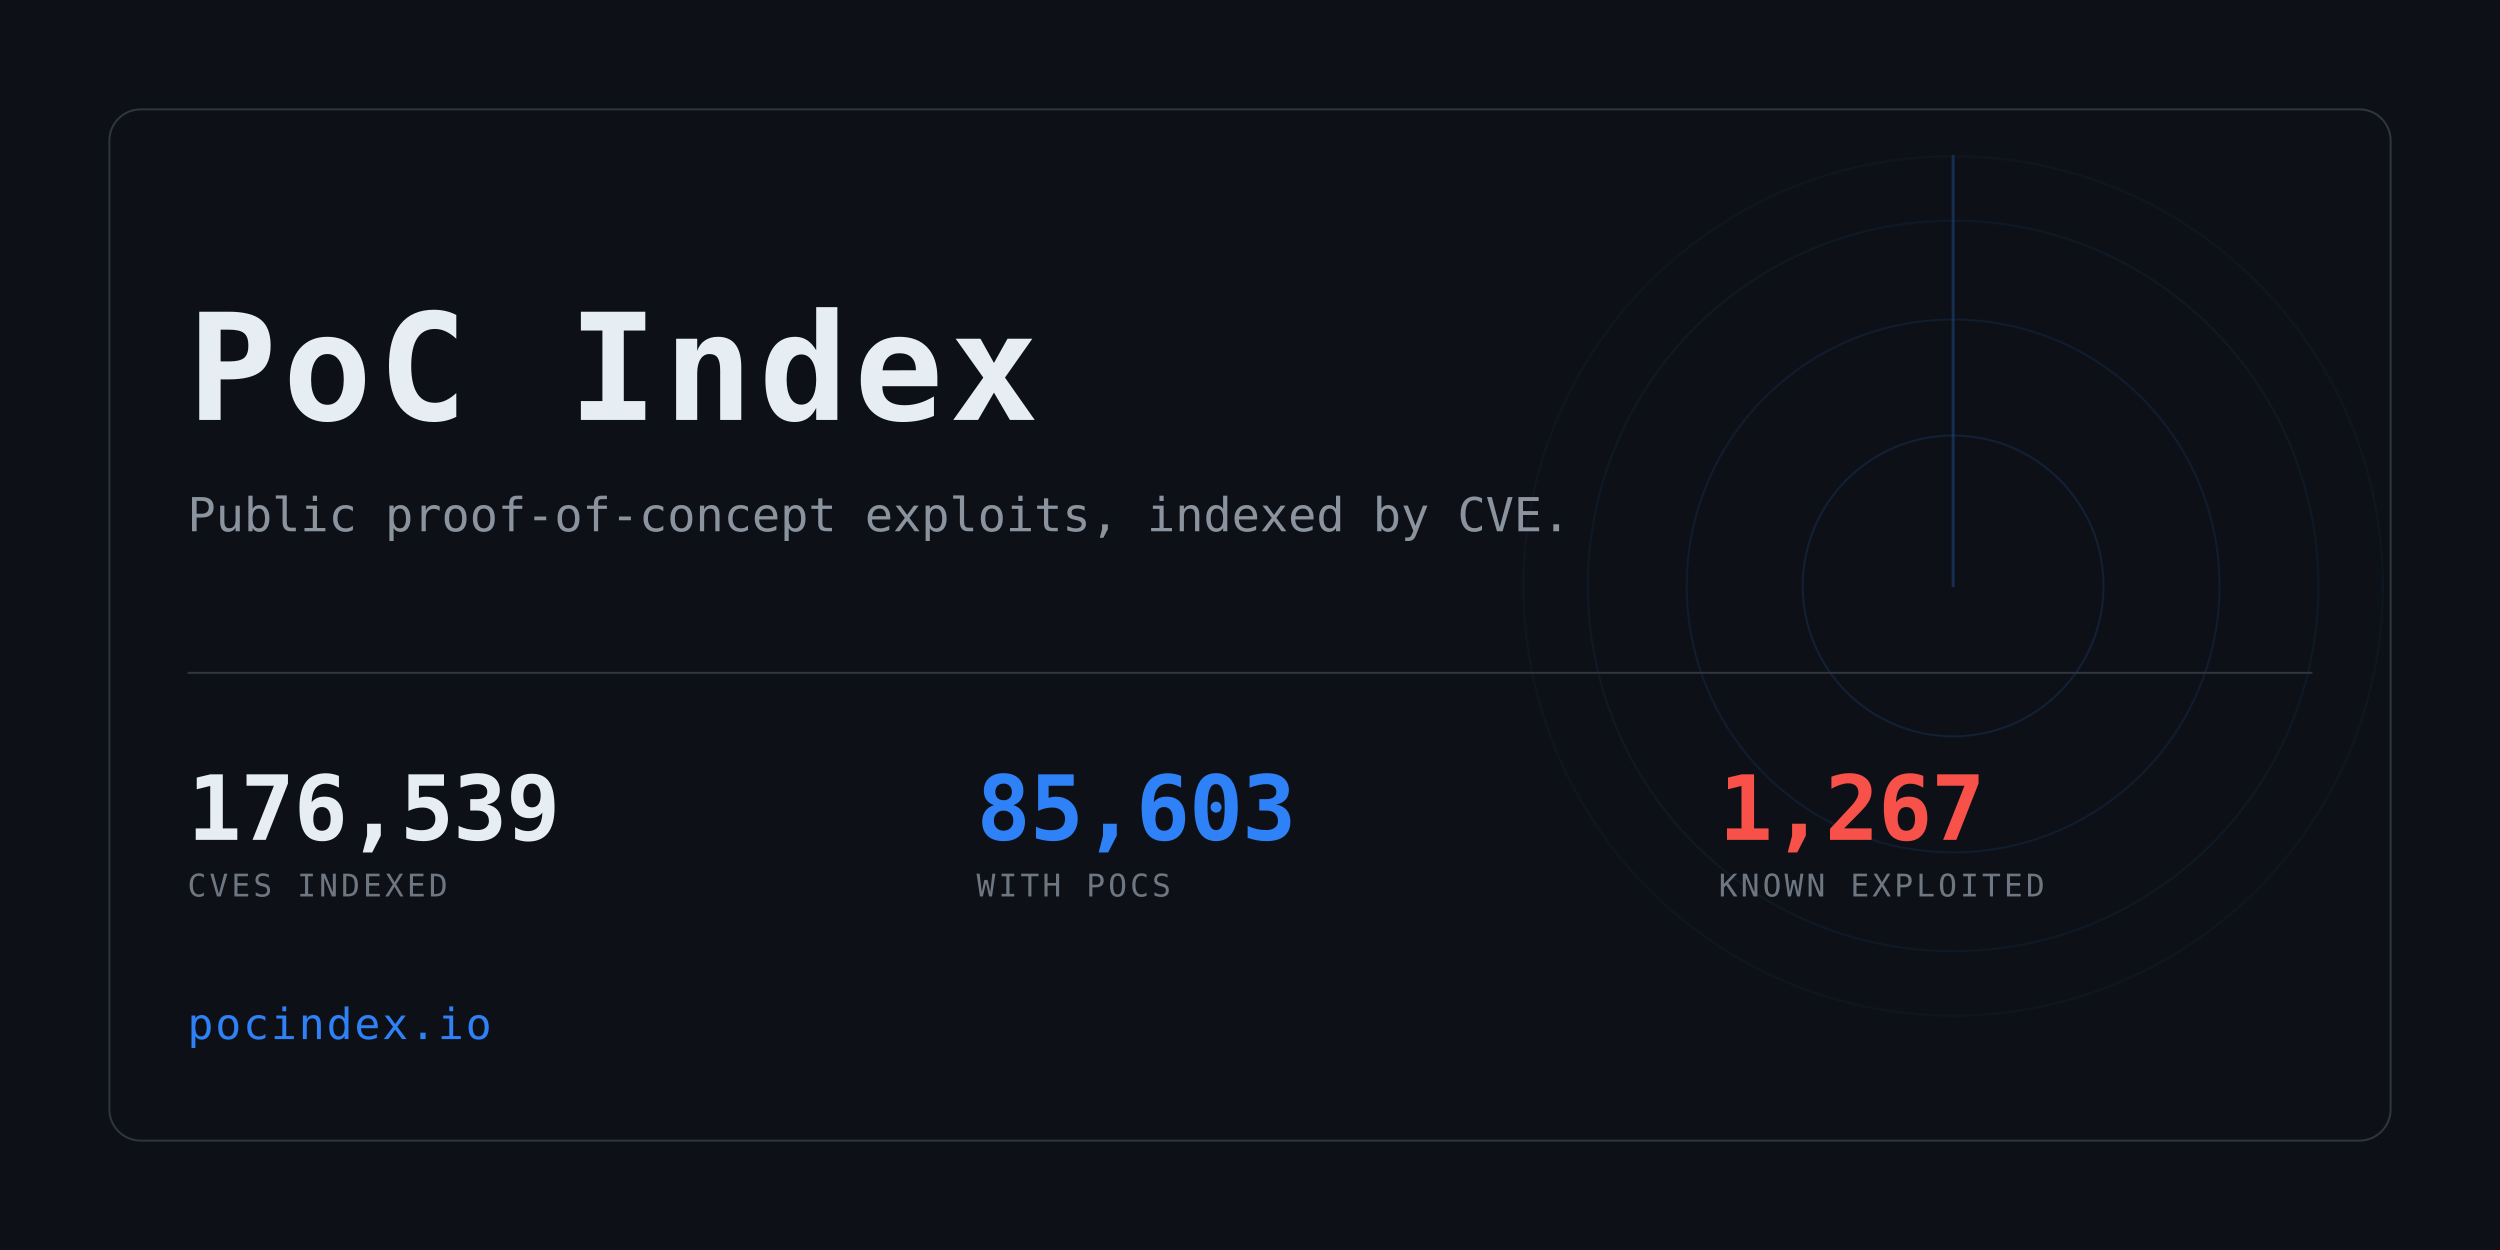
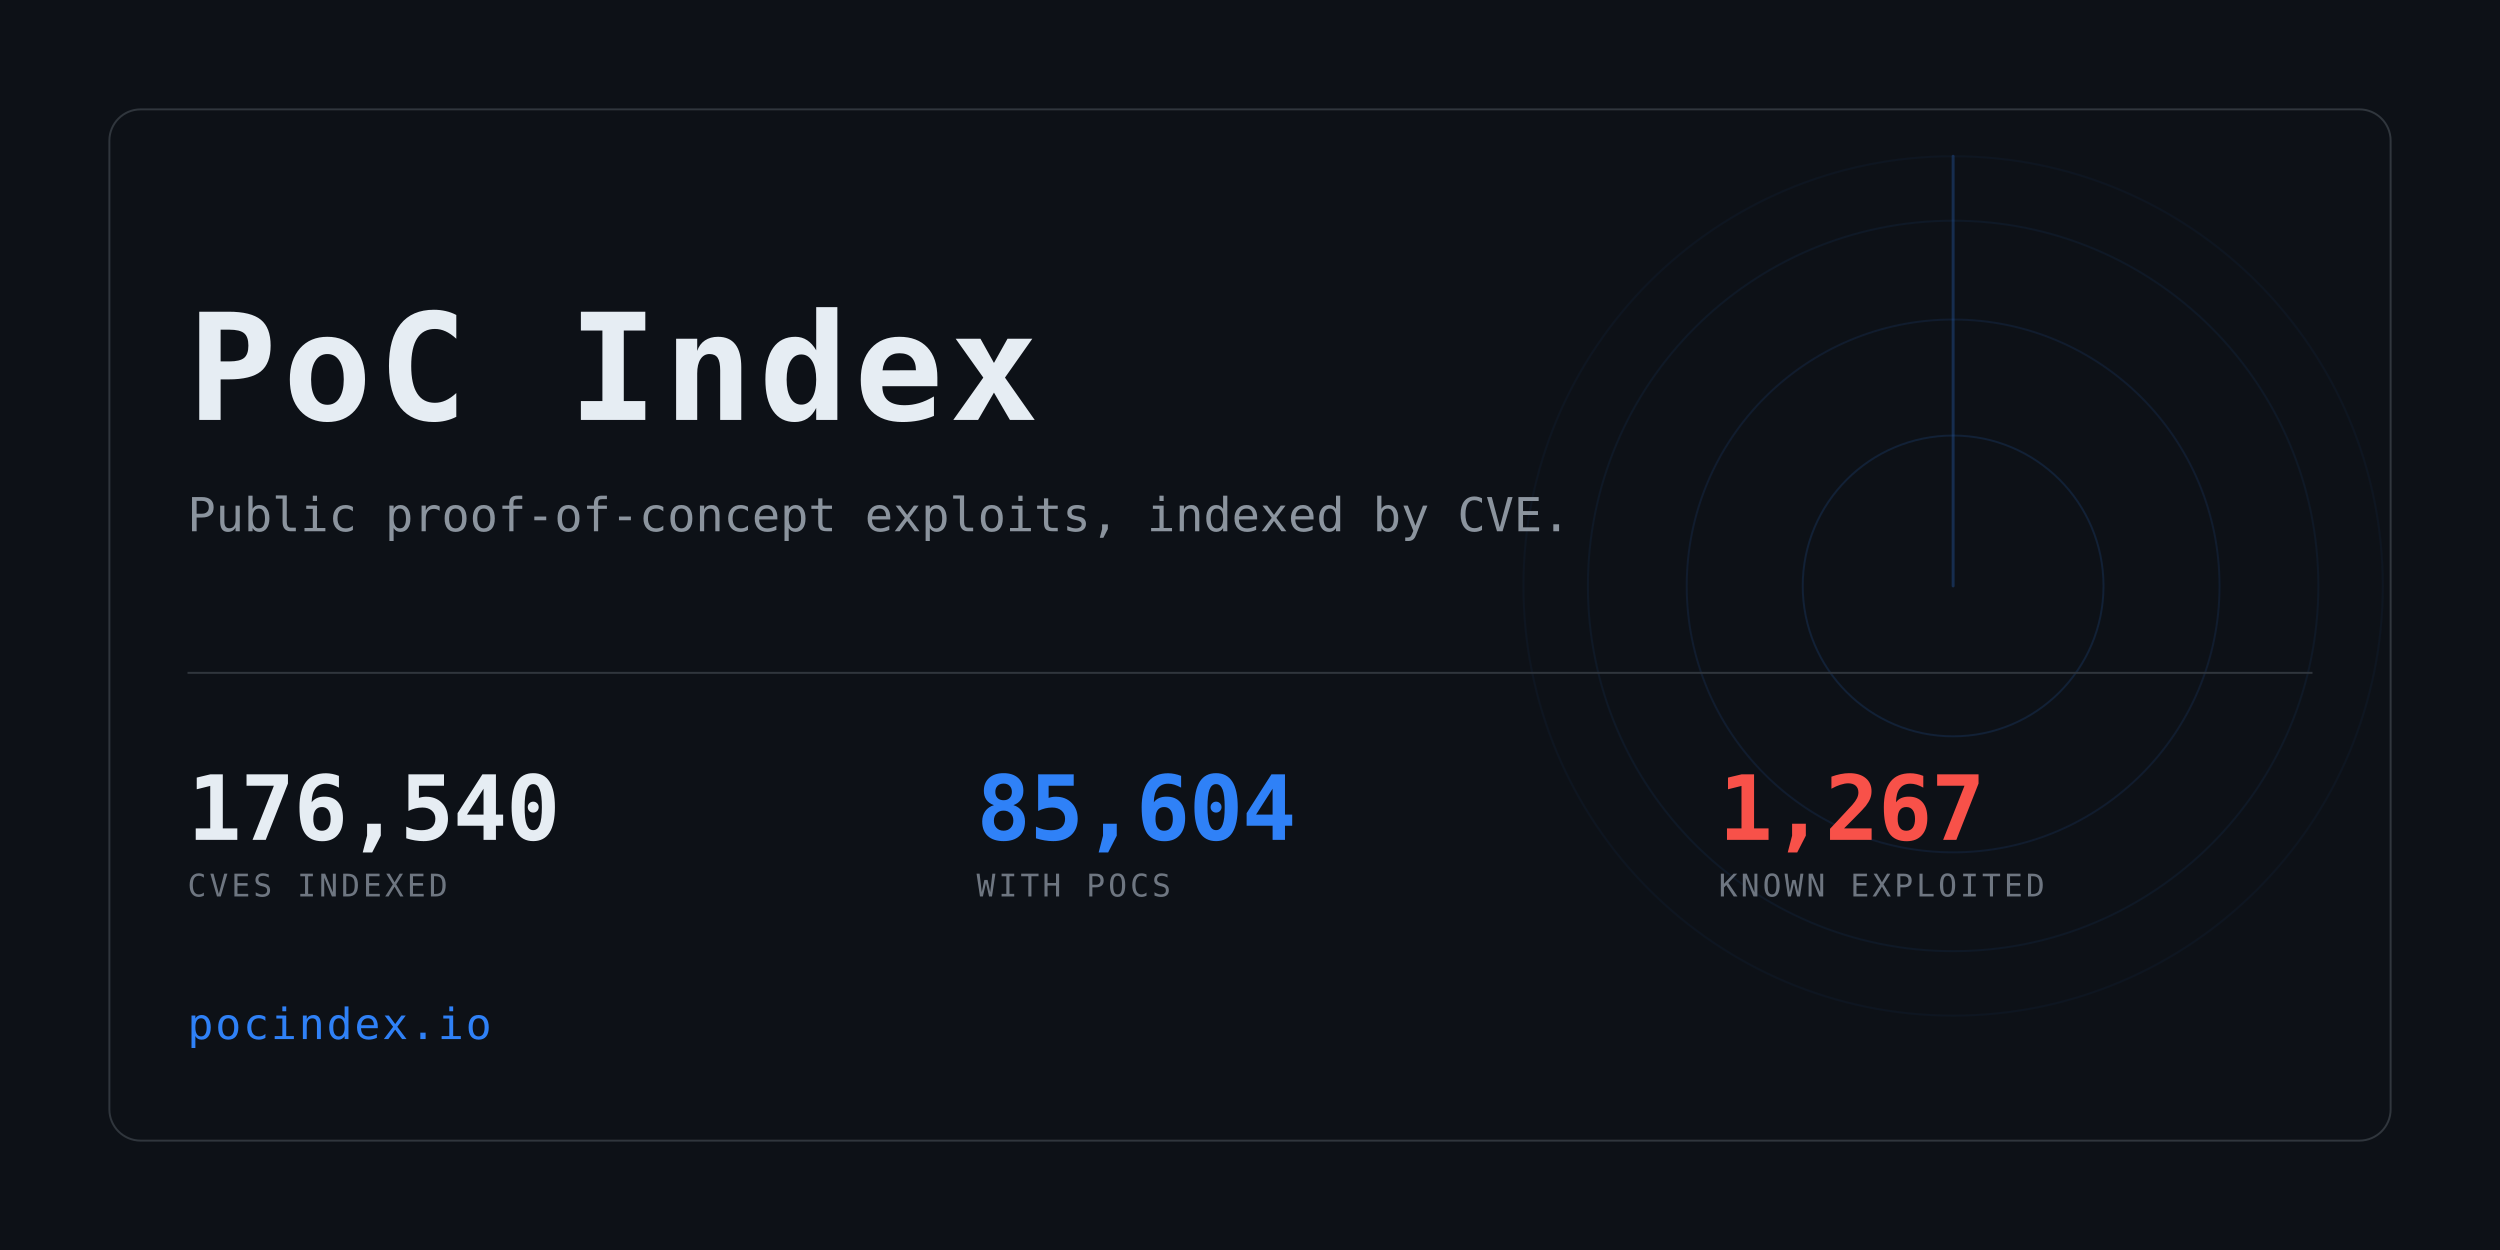
<svg xmlns="http://www.w3.org/2000/svg" width="1280" height="640" viewBox="0 0 1280 640" role="img" aria-label="PoC Index">
  <clipPath id="card">
    <rect x="56" y="56" width="1168" height="528" rx="16" />
  </clipPath>
  <rect width="1280" height="640" fill="#0d1117" />
  <g clip-path="url(#card)" opacity="0.6">
    <g>
      <circle cx="1000" cy="300" r="77.0" fill="none" stroke="#2f81f7" stroke-width="1" opacity="0.234" />
      <circle cx="1000" cy="300" r="136.4" fill="none" stroke="#2f81f7" stroke-width="1" opacity="0.169" />
      <circle cx="1000" cy="300" r="187.0" fill="none" stroke="#2f81f7" stroke-width="1" opacity="0.117" />
      <circle cx="1000" cy="300" r="220.0" fill="none" stroke="#2f81f7" stroke-width="1" opacity="0.078" />
      <line x1="1000" y1="300" x2="1000" y2="80.0" stroke="#2f81f7" stroke-width="1.5" stroke-linecap="round" opacity="0.416">
        <animateTransform attributeName="transform" type="rotate" from="0 1000 300" to="360 1000 300" dur="8s" repeatCount="indefinite" />
      </line>
    </g>
  </g>
  <rect x="56" y="56" width="1168" height="528" rx="16" fill="none" stroke="#30363d" />
  <text x="96" y="215" font-family="ui-monospace,SFMono-Regular,Menlo,Consolas,monospace" font-size="76" font-weight="700" fill="#e6edf3" letter-spacing="3">PoC Index</text>
  <text x="96" y="272" font-family="ui-monospace,SFMono-Regular,Menlo,Consolas,monospace" font-size="24" fill="#8b949e">
    Public proof-of-concept exploits, indexed by CVE.</text>
  <rect x="96" y="344" width="1088" height="1" fill="#30363d" />
-   <text x="96" y="430" font-family="ui-monospace,SFMono-Regular,Menlo,Consolas,monospace" font-size="46" font-weight="700" fill="#e6edf3" letter-spacing="-0.5">176,539</text>
+   <text x="96" y="430" font-family="ui-monospace,SFMono-Regular,Menlo,Consolas,monospace" font-size="46" font-weight="700" fill="#e6edf3" letter-spacing="-0.5">176,540</text>
  <text x="96" y="459" font-family="ui-monospace,SFMono-Regular,Menlo,Consolas,monospace" font-size="16" fill="#6e7681" letter-spacing="1.6">CVES INDEXED</text>
-   <text x="500" y="430" font-family="ui-monospace,SFMono-Regular,Menlo,Consolas,monospace" font-size="46" font-weight="700" fill="#2f81f7" letter-spacing="-0.5">85,603</text>
+   <text x="500" y="430" font-family="ui-monospace,SFMono-Regular,Menlo,Consolas,monospace" font-size="46" font-weight="700" fill="#2f81f7" letter-spacing="-0.5">85,604</text>
  <text x="500" y="459" font-family="ui-monospace,SFMono-Regular,Menlo,Consolas,monospace" font-size="16" fill="#6e7681" letter-spacing="1.6">WITH POCS</text>
  <text x="880" y="430" font-family="ui-monospace,SFMono-Regular,Menlo,Consolas,monospace" font-size="46" font-weight="700" fill="#f85149" letter-spacing="-0.5">1,267</text>
  <text x="880" y="459" font-family="ui-monospace,SFMono-Regular,Menlo,Consolas,monospace" font-size="16" fill="#6e7681" letter-spacing="1.6">KNOWN EXPLOITED</text>
  <text x="96" y="532" font-family="ui-monospace,SFMono-Regular,Menlo,Consolas,monospace" font-size="22" fill="#2f81f7" letter-spacing="1">pocindex.io</text>
</svg>
